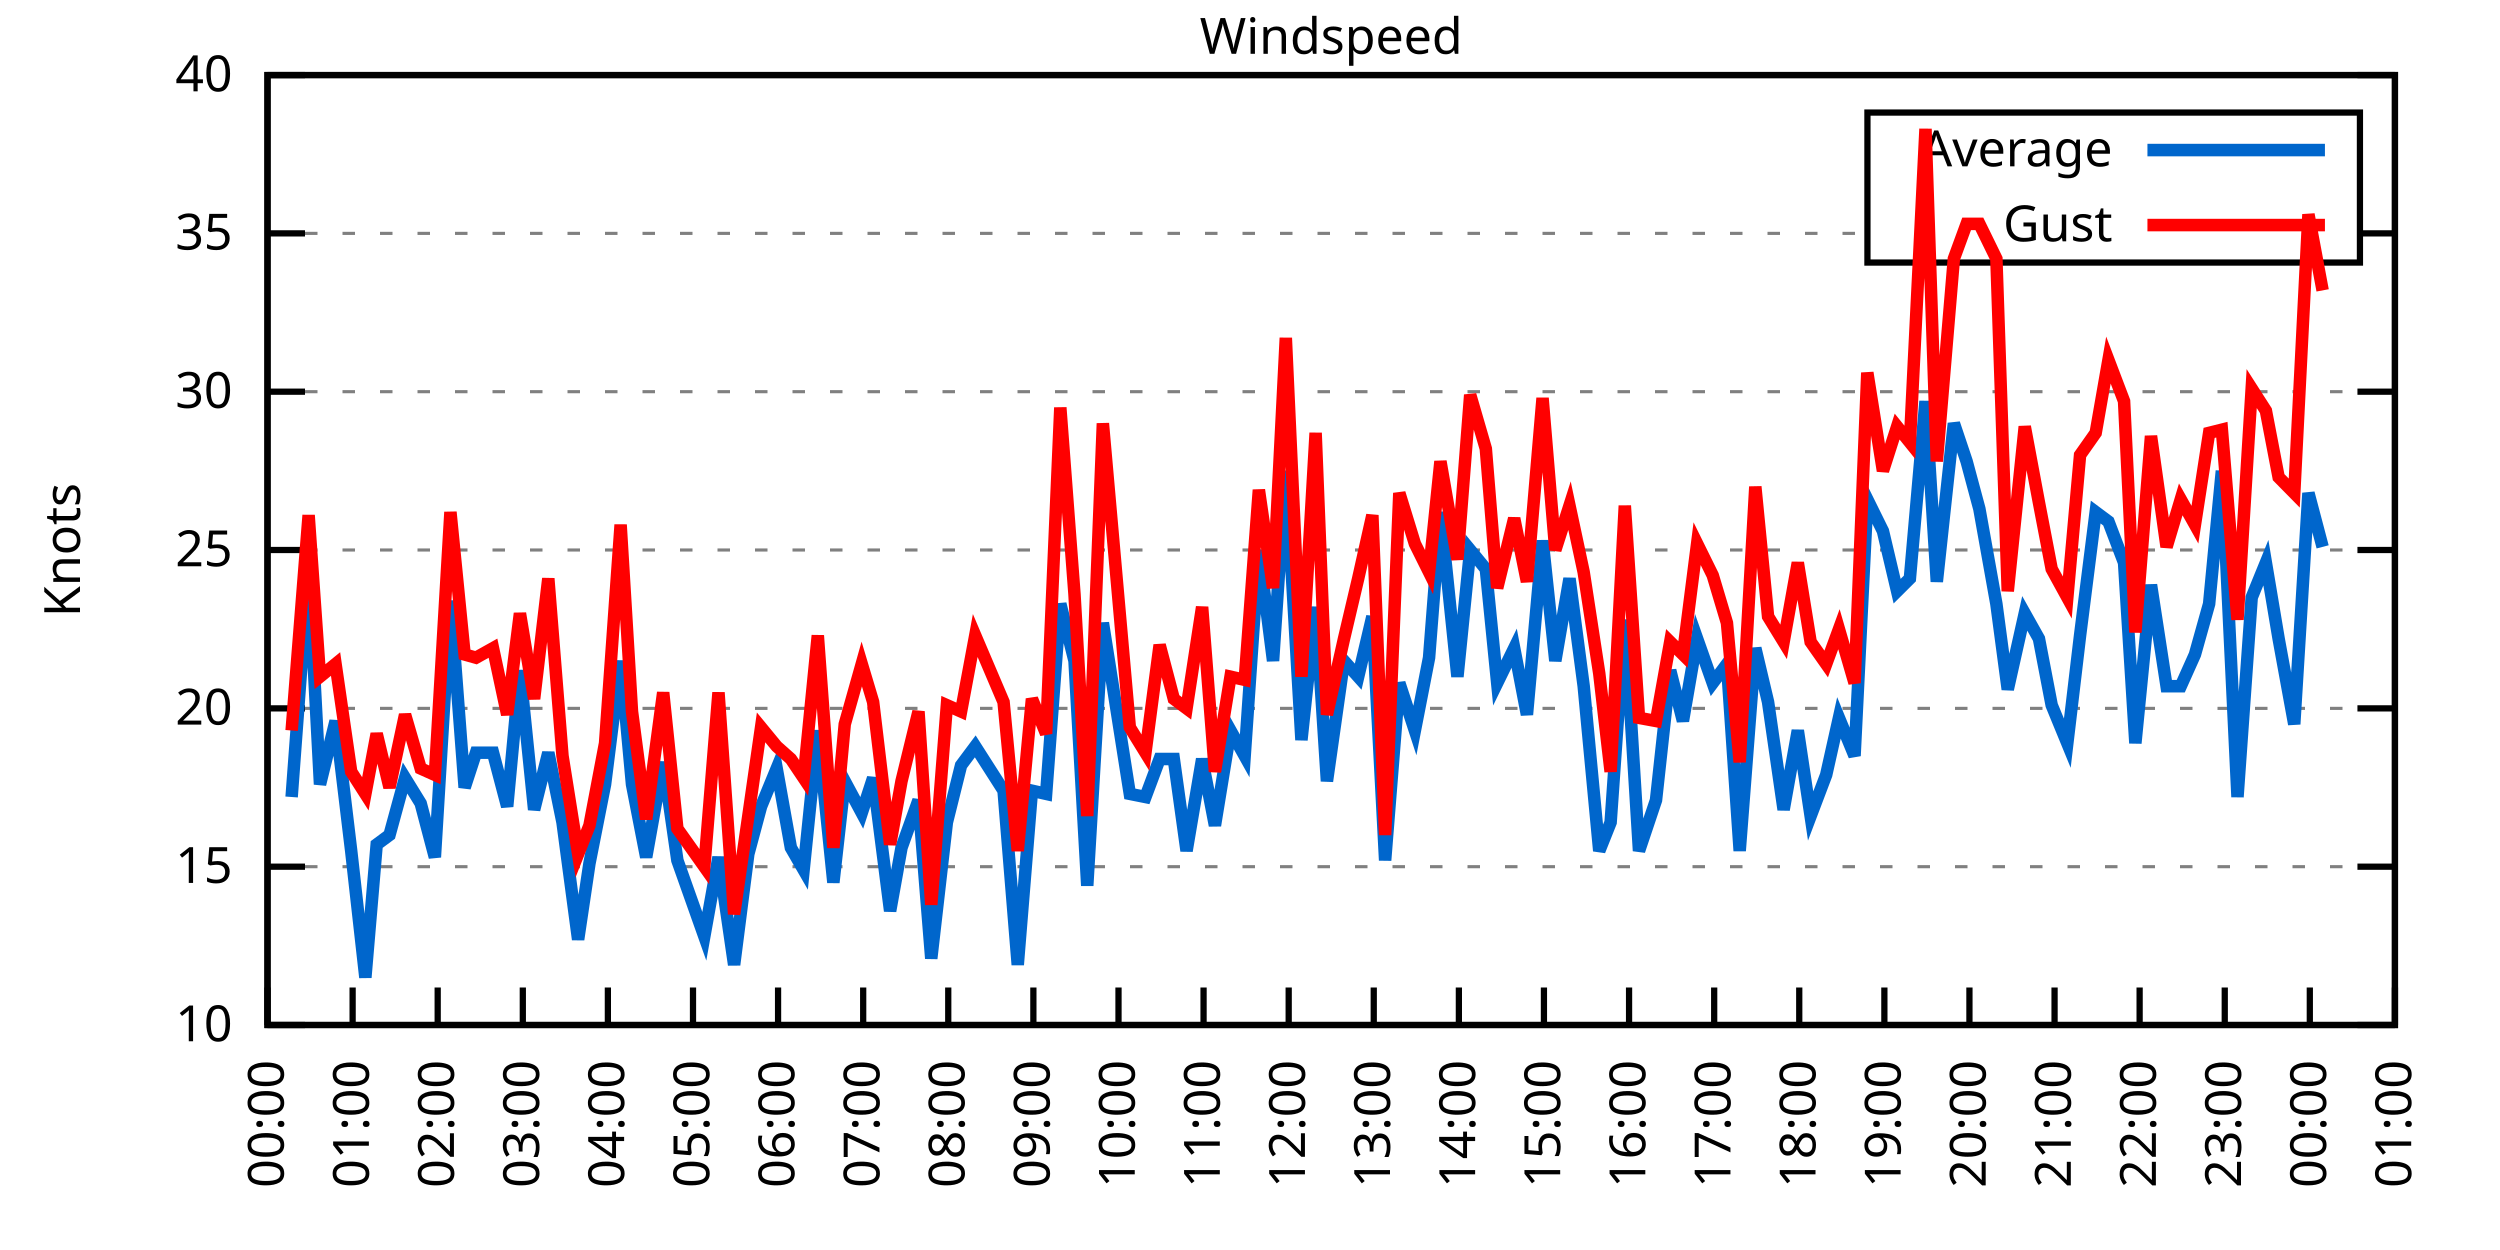
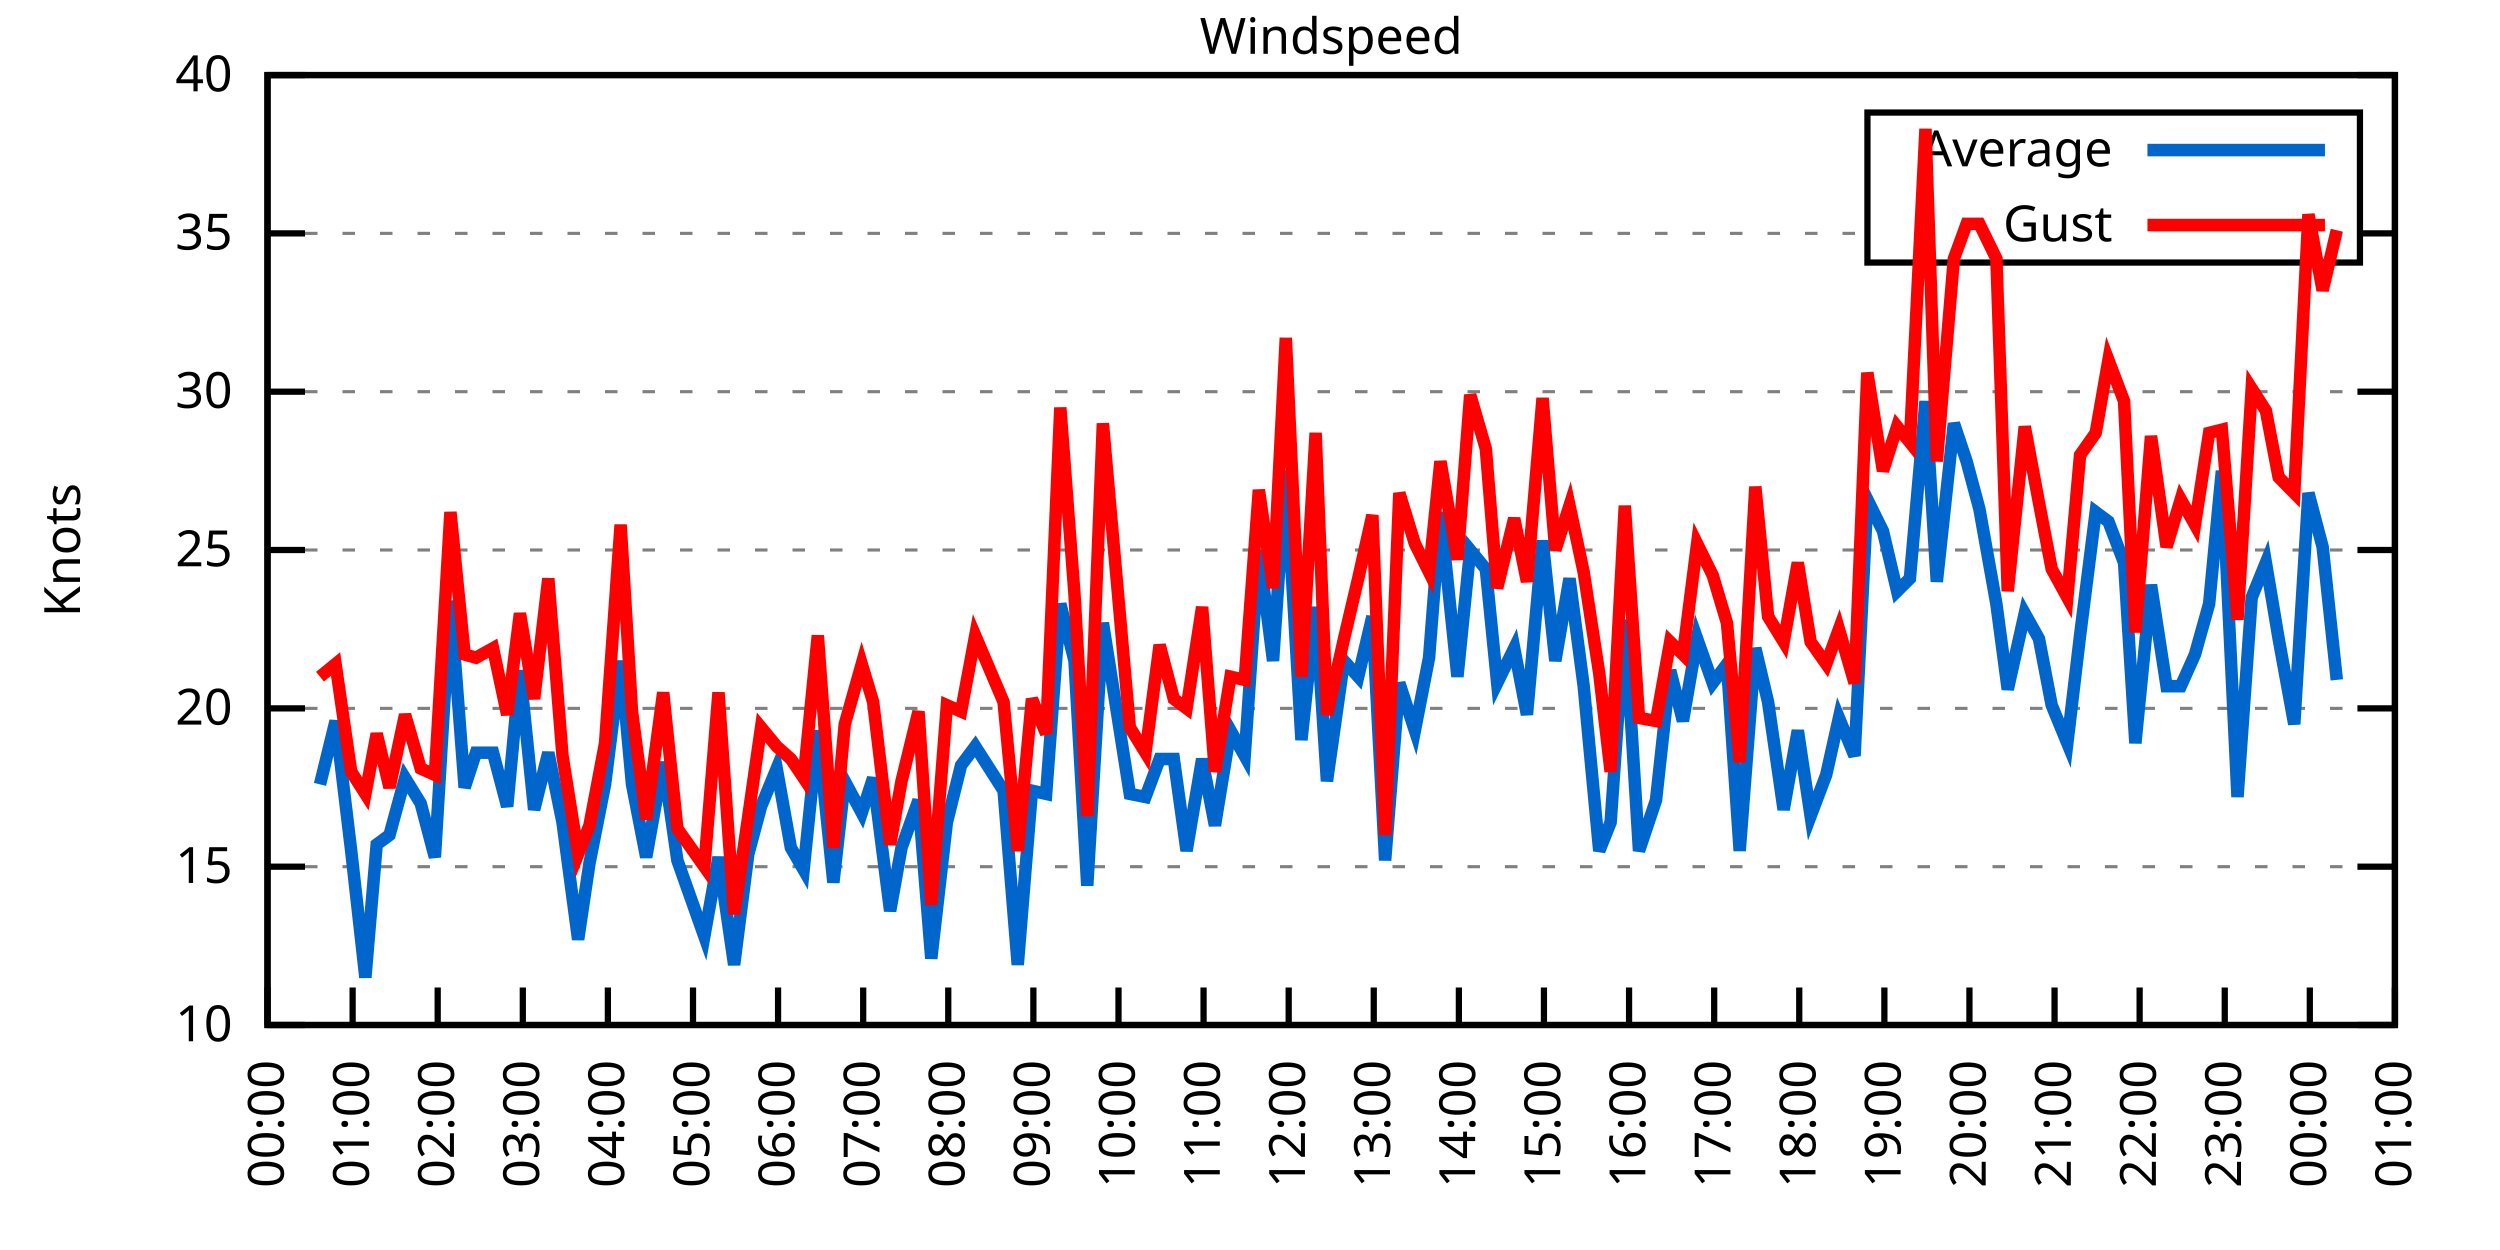
<svg xmlns="http://www.w3.org/2000/svg" xmlns:xlink="http://www.w3.org/1999/xlink" width="400" height="200" viewBox="0 0 400 200">
  <g id="gnuplot_canvas">
    <rect x="0" y="0" width="400" height="200" fill="none" />
    <defs>
      <circle id="gpDot" r="0.5" stroke-width="0.5" stroke="currentColor" />
      <path id="gpPt0" stroke-width="0.333" stroke="currentColor" d="M-1,0 h2 M0,-1 v2" />
      <path id="gpPt1" stroke-width="0.333" stroke="currentColor" d="M-1,-1 L1,1 M1,-1 L-1,1" />
      <path id="gpPt2" stroke-width="0.333" stroke="currentColor" d="M-1,0 L1,0 M0,-1 L0,1 M-1,-1 L1,1 M-1,1 L1,-1" />
      <rect id="gpPt3" stroke-width="0.333" stroke="currentColor" x="-1" y="-1" width="2" height="2" />
      <rect id="gpPt4" stroke-width="0.333" stroke="currentColor" fill="currentColor" x="-1" y="-1" width="2" height="2" />
      <circle id="gpPt5" stroke-width="0.333" stroke="currentColor" cx="0" cy="0" r="1" />
      <use xlink:href="#gpPt5" id="gpPt6" fill="currentColor" stroke="none" />
      <path id="gpPt7" stroke-width="0.333" stroke="currentColor" d="M0,-1.33 L-1.33,0.67 L1.33,0.67 z" />
      <use xlink:href="#gpPt7" id="gpPt8" fill="currentColor" stroke="none" />
      <use xlink:href="#gpPt7" id="gpPt9" stroke="currentColor" transform="rotate(180)" />
      <use xlink:href="#gpPt9" id="gpPt10" fill="currentColor" stroke="none" />
      <use xlink:href="#gpPt3" id="gpPt11" stroke="currentColor" transform="rotate(45)" />
      <use xlink:href="#gpPt11" id="gpPt12" fill="currentColor" stroke="none" />
      <path id="gpPt13" stroke-width="0.333" stroke="currentColor" d="M0,1.330 L1.265,0.411 L0.782,-1.067 L-0.782,-1.076 L-1.265,0.411 z" />
      <use xlink:href="#gpPt13" id="gpPt14" fill="currentColor" stroke="none" />
      <filter id="textbox" filterUnits="objectBoundingBox" x="0" y="0" height="1" width="1">
        <feFlood flood-color="white" flood-opacity="1" result="bgnd" />
        <feComposite in="SourceGraphic" in2="bgnd" operator="atop" />
      </filter>
      <filter id="greybox" filterUnits="objectBoundingBox" x="0" y="0" height="1" width="1">
        <feFlood flood-color="lightgrey" flood-opacity="1" result="grey" />
        <feComposite in="SourceGraphic" in2="grey" operator="atop" />
      </filter>
    </defs>
    <g fill="none" color="white" stroke="currentColor" stroke-width="1.00" stroke-linecap="butt" stroke-linejoin="miter">
</g>
    <g fill="none" color="black" stroke="currentColor" stroke-width="1.00" stroke-linecap="butt" stroke-linejoin="miter">
      <g stroke="none" shape-rendering="crispEdges">
        <polygon fill="rgb(255, 255, 255)" points="42.80,164.00 383.18,164.00 383.18,12.02 42.80,12.02 " />
      </g>
    </g>
    <g fill="none" color="black" stroke="currentColor" stroke-width="1.00" stroke-linecap="butt" stroke-linejoin="miter">
</g>
    <g fill="none" color="black" stroke="black" stroke-width="0.50" stroke-linecap="butt" stroke-linejoin="miter">
</g>
    <g fill="none" color="gray" stroke="currentColor" stroke-width="0.50" stroke-linecap="butt" stroke-linejoin="miter">
      <path stroke="gray" stroke-dasharray="2,4" class="gridline" d="M42.80,164.00 L383.19,164.00  " />
    </g>
    <g fill="none" color="gray" stroke="gray" stroke-width="1.00" stroke-linecap="butt" stroke-linejoin="miter">
</g>
    <g fill="none" color="black" stroke="currentColor" stroke-width="1.00" stroke-linecap="butt" stroke-linejoin="miter">
      <path stroke="black" d="M42.80,164.00 L48.80,164.00 M383.19,164.00 L377.19,164.00  " />
      <g transform="translate(37.20,166.60)" stroke="none" fill="black" font-family="Sans" font-size="8.00" text-anchor="end">
        <text>
          <tspan font-family="Sans"> 10</tspan>
        </text>
      </g>
    </g>
    <g fill="none" color="black" stroke="currentColor" stroke-width="1.00" stroke-linecap="butt" stroke-linejoin="miter">
</g>
    <g fill="none" color="black" stroke="black" stroke-width="0.50" stroke-linecap="butt" stroke-linejoin="miter">
</g>
    <g fill="none" color="gray" stroke="currentColor" stroke-width="0.50" stroke-linecap="butt" stroke-linejoin="miter">
      <path stroke="gray" stroke-dasharray="2,4" class="gridline" d="M42.80,138.67 L383.19,138.67  " />
    </g>
    <g fill="none" color="gray" stroke="gray" stroke-width="1.00" stroke-linecap="butt" stroke-linejoin="miter">
</g>
    <g fill="none" color="black" stroke="currentColor" stroke-width="1.00" stroke-linecap="butt" stroke-linejoin="miter">
      <path stroke="black" d="M42.80,138.67 L48.80,138.67 M383.19,138.67 L377.19,138.67  " />
      <g transform="translate(37.20,141.27)" stroke="none" fill="black" font-family="Sans" font-size="8.00" text-anchor="end">
        <text>
          <tspan font-family="Sans"> 15</tspan>
        </text>
      </g>
    </g>
    <g fill="none" color="black" stroke="currentColor" stroke-width="1.00" stroke-linecap="butt" stroke-linejoin="miter">
</g>
    <g fill="none" color="black" stroke="black" stroke-width="0.50" stroke-linecap="butt" stroke-linejoin="miter">
</g>
    <g fill="none" color="gray" stroke="currentColor" stroke-width="0.50" stroke-linecap="butt" stroke-linejoin="miter">
      <path stroke="gray" stroke-dasharray="2,4" class="gridline" d="M42.80,113.34 L383.19,113.34  " />
    </g>
    <g fill="none" color="gray" stroke="gray" stroke-width="1.00" stroke-linecap="butt" stroke-linejoin="miter">
</g>
    <g fill="none" color="black" stroke="currentColor" stroke-width="1.00" stroke-linecap="butt" stroke-linejoin="miter">
      <path stroke="black" d="M42.80,113.34 L48.80,113.34 M383.19,113.34 L377.19,113.34  " />
      <g transform="translate(37.20,115.94)" stroke="none" fill="black" font-family="Sans" font-size="8.00" text-anchor="end">
        <text>
          <tspan font-family="Sans"> 20</tspan>
        </text>
      </g>
    </g>
    <g fill="none" color="black" stroke="currentColor" stroke-width="1.00" stroke-linecap="butt" stroke-linejoin="miter">
</g>
    <g fill="none" color="black" stroke="black" stroke-width="0.50" stroke-linecap="butt" stroke-linejoin="miter">
</g>
    <g fill="none" color="gray" stroke="currentColor" stroke-width="0.50" stroke-linecap="butt" stroke-linejoin="miter">
      <path stroke="gray" stroke-dasharray="2,4" class="gridline" d="M42.80,88.00 L383.19,88.00  " />
    </g>
    <g fill="none" color="gray" stroke="gray" stroke-width="1.00" stroke-linecap="butt" stroke-linejoin="miter">
</g>
    <g fill="none" color="black" stroke="currentColor" stroke-width="1.00" stroke-linecap="butt" stroke-linejoin="miter">
      <path stroke="black" d="M42.80,88.00 L48.80,88.00 M383.19,88.00 L377.19,88.00  " />
      <g transform="translate(37.20,90.60)" stroke="none" fill="black" font-family="Sans" font-size="8.00" text-anchor="end">
        <text>
          <tspan font-family="Sans"> 25</tspan>
        </text>
      </g>
    </g>
    <g fill="none" color="black" stroke="currentColor" stroke-width="1.00" stroke-linecap="butt" stroke-linejoin="miter">
</g>
    <g fill="none" color="black" stroke="black" stroke-width="0.50" stroke-linecap="butt" stroke-linejoin="miter">
</g>
    <g fill="none" color="gray" stroke="currentColor" stroke-width="0.50" stroke-linecap="butt" stroke-linejoin="miter">
      <path stroke="gray" stroke-dasharray="2,4" class="gridline" d="M42.80,62.67 L383.19,62.67  " />
    </g>
    <g fill="none" color="gray" stroke="gray" stroke-width="1.00" stroke-linecap="butt" stroke-linejoin="miter">
</g>
    <g fill="none" color="black" stroke="currentColor" stroke-width="1.00" stroke-linecap="butt" stroke-linejoin="miter">
      <path stroke="black" d="M42.80,62.67 L48.80,62.67 M383.19,62.67 L377.19,62.67  " />
      <g transform="translate(37.20,65.27)" stroke="none" fill="black" font-family="Sans" font-size="8.00" text-anchor="end">
        <text>
          <tspan font-family="Sans"> 30</tspan>
        </text>
      </g>
    </g>
    <g fill="none" color="black" stroke="currentColor" stroke-width="1.00" stroke-linecap="butt" stroke-linejoin="miter">
</g>
    <g fill="none" color="black" stroke="black" stroke-width="0.50" stroke-linecap="butt" stroke-linejoin="miter">
</g>
    <g fill="none" color="gray" stroke="currentColor" stroke-width="0.50" stroke-linecap="butt" stroke-linejoin="miter">
      <path stroke="gray" stroke-dasharray="2,4" class="gridline" d="M42.80,37.34 L298.79,37.34 M377.59,37.34 L383.19,37.34  " />
    </g>
    <g fill="none" color="gray" stroke="gray" stroke-width="1.00" stroke-linecap="butt" stroke-linejoin="miter">
</g>
    <g fill="none" color="black" stroke="currentColor" stroke-width="1.00" stroke-linecap="butt" stroke-linejoin="miter">
      <path stroke="black" d="M42.80,37.34 L48.80,37.34 M383.19,37.34 L377.19,37.34  " />
      <g transform="translate(37.20,39.94)" stroke="none" fill="black" font-family="Sans" font-size="8.00" text-anchor="end">
        <text>
          <tspan font-family="Sans"> 35</tspan>
        </text>
      </g>
    </g>
    <g fill="none" color="black" stroke="currentColor" stroke-width="1.00" stroke-linecap="butt" stroke-linejoin="miter">
</g>
    <g fill="none" color="black" stroke="black" stroke-width="0.50" stroke-linecap="butt" stroke-linejoin="miter">
</g>
    <g fill="none" color="gray" stroke="currentColor" stroke-width="0.50" stroke-linecap="butt" stroke-linejoin="miter">
      <path stroke="gray" stroke-dasharray="2,4" class="gridline" d="M42.80,12.01 L383.19,12.01  " />
    </g>
    <g fill="none" color="gray" stroke="gray" stroke-width="1.00" stroke-linecap="butt" stroke-linejoin="miter">
</g>
    <g fill="none" color="black" stroke="currentColor" stroke-width="1.00" stroke-linecap="butt" stroke-linejoin="miter">
      <path stroke="black" d="M42.80,12.01 L48.80,12.01 M383.19,12.01 L377.19,12.01  " />
      <g transform="translate(37.20,14.61)" stroke="none" fill="black" font-family="Sans" font-size="8.00" text-anchor="end">
        <text>
          <tspan font-family="Sans"> 40</tspan>
        </text>
      </g>
    </g>
    <g fill="none" color="black" stroke="currentColor" stroke-width="1.00" stroke-linecap="butt" stroke-linejoin="miter">
      <path stroke="black" d="M42.80,164.00 L42.80,158.00  " />
      <g transform="translate(45.40,169.60) rotate(270.00)" stroke="none" fill="black" font-family="Sans" font-size="8.00" text-anchor="end">
        <text>
          <tspan font-family="Sans">00:00</tspan>
        </text>
      </g>
    </g>
    <g fill="none" color="black" stroke="currentColor" stroke-width="1.00" stroke-linecap="butt" stroke-linejoin="miter">
      <path stroke="black" d="M56.42,164.00 L56.42,158.00  " />
      <g transform="translate(59.02,169.60) rotate(270.00)" stroke="none" fill="black" font-family="Sans" font-size="8.00" text-anchor="end">
        <text>
          <tspan font-family="Sans">01:00</tspan>
        </text>
      </g>
    </g>
    <g fill="none" color="black" stroke="currentColor" stroke-width="1.00" stroke-linecap="butt" stroke-linejoin="miter">
      <path stroke="black" d="M70.03,164.00 L70.03,158.00  " />
      <g transform="translate(72.63,169.60) rotate(270.00)" stroke="none" fill="black" font-family="Sans" font-size="8.00" text-anchor="end">
        <text>
          <tspan font-family="Sans">02:00</tspan>
        </text>
      </g>
    </g>
    <g fill="none" color="black" stroke="currentColor" stroke-width="1.00" stroke-linecap="butt" stroke-linejoin="miter">
      <path stroke="black" d="M83.65,164.00 L83.65,158.00  " />
      <g transform="translate(86.25,169.60) rotate(270.00)" stroke="none" fill="black" font-family="Sans" font-size="8.00" text-anchor="end">
        <text>
          <tspan font-family="Sans">03:00</tspan>
        </text>
      </g>
    </g>
    <g fill="none" color="black" stroke="currentColor" stroke-width="1.00" stroke-linecap="butt" stroke-linejoin="miter">
      <path stroke="black" d="M97.26,164.00 L97.26,158.00  " />
      <g transform="translate(99.86,169.60) rotate(270.00)" stroke="none" fill="black" font-family="Sans" font-size="8.00" text-anchor="end">
        <text>
          <tspan font-family="Sans">04:00</tspan>
        </text>
      </g>
    </g>
    <g fill="none" color="black" stroke="currentColor" stroke-width="1.00" stroke-linecap="butt" stroke-linejoin="miter">
      <path stroke="black" d="M110.88,164.00 L110.88,158.00  " />
      <g transform="translate(113.48,169.60) rotate(270.00)" stroke="none" fill="black" font-family="Sans" font-size="8.00" text-anchor="end">
        <text>
          <tspan font-family="Sans">05:00</tspan>
        </text>
      </g>
    </g>
    <g fill="none" color="black" stroke="currentColor" stroke-width="1.00" stroke-linecap="butt" stroke-linejoin="miter">
      <path stroke="black" d="M124.49,164.00 L124.49,158.00  " />
      <g transform="translate(127.09,169.60) rotate(270.00)" stroke="none" fill="black" font-family="Sans" font-size="8.00" text-anchor="end">
        <text>
          <tspan font-family="Sans">06:00</tspan>
        </text>
      </g>
    </g>
    <g fill="none" color="black" stroke="currentColor" stroke-width="1.00" stroke-linecap="butt" stroke-linejoin="miter">
      <path stroke="black" d="M138.11,164.00 L138.11,158.00  " />
      <g transform="translate(140.71,169.60) rotate(270.00)" stroke="none" fill="black" font-family="Sans" font-size="8.00" text-anchor="end">
        <text>
          <tspan font-family="Sans">07:00</tspan>
        </text>
      </g>
    </g>
    <g fill="none" color="black" stroke="currentColor" stroke-width="1.00" stroke-linecap="butt" stroke-linejoin="miter">
      <path stroke="black" d="M151.72,164.00 L151.72,158.00  " />
      <g transform="translate(154.32,169.60) rotate(270.00)" stroke="none" fill="black" font-family="Sans" font-size="8.00" text-anchor="end">
        <text>
          <tspan font-family="Sans">08:00</tspan>
        </text>
      </g>
    </g>
    <g fill="none" color="black" stroke="currentColor" stroke-width="1.00" stroke-linecap="butt" stroke-linejoin="miter">
      <path stroke="black" d="M165.34,164.00 L165.34,158.00  " />
      <g transform="translate(167.94,169.60) rotate(270.00)" stroke="none" fill="black" font-family="Sans" font-size="8.00" text-anchor="end">
        <text>
          <tspan font-family="Sans">09:00</tspan>
        </text>
      </g>
    </g>
    <g fill="none" color="black" stroke="currentColor" stroke-width="1.00" stroke-linecap="butt" stroke-linejoin="miter">
      <path stroke="black" d="M178.96,164.00 L178.96,158.00  " />
      <g transform="translate(181.56,169.60) rotate(270.00)" stroke="none" fill="black" font-family="Sans" font-size="8.00" text-anchor="end">
        <text>
          <tspan font-family="Sans">10:00</tspan>
        </text>
      </g>
    </g>
    <g fill="none" color="black" stroke="currentColor" stroke-width="1.00" stroke-linecap="butt" stroke-linejoin="miter">
      <path stroke="black" d="M192.57,164.00 L192.57,158.00  " />
      <g transform="translate(195.17,169.60) rotate(270.00)" stroke="none" fill="black" font-family="Sans" font-size="8.00" text-anchor="end">
        <text>
          <tspan font-family="Sans">11:00</tspan>
        </text>
      </g>
    </g>
    <g fill="none" color="black" stroke="currentColor" stroke-width="1.00" stroke-linecap="butt" stroke-linejoin="miter">
      <path stroke="black" d="M206.19,164.00 L206.19,158.00  " />
      <g transform="translate(208.79,169.60) rotate(270.00)" stroke="none" fill="black" font-family="Sans" font-size="8.00" text-anchor="end">
        <text>
          <tspan font-family="Sans">12:00</tspan>
        </text>
      </g>
    </g>
    <g fill="none" color="black" stroke="currentColor" stroke-width="1.00" stroke-linecap="butt" stroke-linejoin="miter">
      <path stroke="black" d="M219.80,164.00 L219.80,158.00  " />
      <g transform="translate(222.40,169.60) rotate(270.00)" stroke="none" fill="black" font-family="Sans" font-size="8.00" text-anchor="end">
        <text>
          <tspan font-family="Sans">13:00</tspan>
        </text>
      </g>
    </g>
    <g fill="none" color="black" stroke="currentColor" stroke-width="1.00" stroke-linecap="butt" stroke-linejoin="miter">
      <path stroke="black" d="M233.42,164.00 L233.42,158.00  " />
      <g transform="translate(236.02,169.60) rotate(270.00)" stroke="none" fill="black" font-family="Sans" font-size="8.00" text-anchor="end">
        <text>
          <tspan font-family="Sans">14:00</tspan>
        </text>
      </g>
    </g>
    <g fill="none" color="black" stroke="currentColor" stroke-width="1.00" stroke-linecap="butt" stroke-linejoin="miter">
      <path stroke="black" d="M247.03,164.00 L247.03,158.00  " />
      <g transform="translate(249.63,169.60) rotate(270.00)" stroke="none" fill="black" font-family="Sans" font-size="8.00" text-anchor="end">
        <text>
          <tspan font-family="Sans">15:00</tspan>
        </text>
      </g>
    </g>
    <g fill="none" color="black" stroke="currentColor" stroke-width="1.00" stroke-linecap="butt" stroke-linejoin="miter">
      <path stroke="black" d="M260.65,164.00 L260.65,158.00  " />
      <g transform="translate(263.25,169.60) rotate(270.00)" stroke="none" fill="black" font-family="Sans" font-size="8.00" text-anchor="end">
        <text>
          <tspan font-family="Sans">16:00</tspan>
        </text>
      </g>
    </g>
    <g fill="none" color="black" stroke="currentColor" stroke-width="1.00" stroke-linecap="butt" stroke-linejoin="miter">
      <path stroke="black" d="M274.27,164.00 L274.27,158.00  " />
      <g transform="translate(276.87,169.60) rotate(270.00)" stroke="none" fill="black" font-family="Sans" font-size="8.00" text-anchor="end">
        <text>
          <tspan font-family="Sans">17:00</tspan>
        </text>
      </g>
    </g>
    <g fill="none" color="black" stroke="currentColor" stroke-width="1.00" stroke-linecap="butt" stroke-linejoin="miter">
      <path stroke="black" d="M287.88,164.00 L287.88,158.00  " />
      <g transform="translate(290.48,169.60) rotate(270.00)" stroke="none" fill="black" font-family="Sans" font-size="8.00" text-anchor="end">
        <text>
          <tspan font-family="Sans">18:00</tspan>
        </text>
      </g>
    </g>
    <g fill="none" color="black" stroke="currentColor" stroke-width="1.00" stroke-linecap="butt" stroke-linejoin="miter">
      <path stroke="black" d="M301.50,164.00 L301.50,158.00  " />
      <g transform="translate(304.10,169.60) rotate(270.00)" stroke="none" fill="black" font-family="Sans" font-size="8.00" text-anchor="end">
        <text>
          <tspan font-family="Sans">19:00</tspan>
        </text>
      </g>
    </g>
    <g fill="none" color="black" stroke="currentColor" stroke-width="1.00" stroke-linecap="butt" stroke-linejoin="miter">
      <path stroke="black" d="M315.11,164.00 L315.11,158.00  " />
      <g transform="translate(317.71,169.60) rotate(270.00)" stroke="none" fill="black" font-family="Sans" font-size="8.00" text-anchor="end">
        <text>
          <tspan font-family="Sans">20:00</tspan>
        </text>
      </g>
    </g>
    <g fill="none" color="black" stroke="currentColor" stroke-width="1.00" stroke-linecap="butt" stroke-linejoin="miter">
      <path stroke="black" d="M328.73,164.00 L328.73,158.00  " />
      <g transform="translate(331.33,169.60) rotate(270.00)" stroke="none" fill="black" font-family="Sans" font-size="8.00" text-anchor="end">
        <text>
          <tspan font-family="Sans">21:00</tspan>
        </text>
      </g>
    </g>
    <g fill="none" color="black" stroke="currentColor" stroke-width="1.00" stroke-linecap="butt" stroke-linejoin="miter">
      <path stroke="black" d="M342.34,164.00 L342.34,158.00  " />
      <g transform="translate(344.94,169.60) rotate(270.00)" stroke="none" fill="black" font-family="Sans" font-size="8.00" text-anchor="end">
        <text>
          <tspan font-family="Sans">22:00</tspan>
        </text>
      </g>
    </g>
    <g fill="none" color="black" stroke="currentColor" stroke-width="1.00" stroke-linecap="butt" stroke-linejoin="miter">
      <path stroke="black" d="M355.96,164.00 L355.96,158.00  " />
      <g transform="translate(358.56,169.60) rotate(270.00)" stroke="none" fill="black" font-family="Sans" font-size="8.00" text-anchor="end">
        <text>
          <tspan font-family="Sans">23:00</tspan>
        </text>
      </g>
    </g>
    <g fill="none" color="black" stroke="currentColor" stroke-width="1.00" stroke-linecap="butt" stroke-linejoin="miter">
      <path stroke="black" d="M369.57,164.00 L369.57,158.00  " />
      <g transform="translate(372.17,169.60) rotate(270.00)" stroke="none" fill="black" font-family="Sans" font-size="8.00" text-anchor="end">
        <text>
          <tspan font-family="Sans">00:00</tspan>
        </text>
      </g>
    </g>
    <g fill="none" color="black" stroke="currentColor" stroke-width="1.00" stroke-linecap="butt" stroke-linejoin="miter">
      <path stroke="black" d="M383.19,164.00 L383.19,158.00  " />
      <g transform="translate(385.79,169.60) rotate(270.00)" stroke="none" fill="black" font-family="Sans" font-size="8.00" text-anchor="end">
        <text>
          <tspan font-family="Sans">01:00</tspan>
        </text>
      </g>
    </g>
    <g fill="none" color="black" stroke="currentColor" stroke-width="1.00" stroke-linecap="butt" stroke-linejoin="miter">
</g>
    <g fill="none" color="black" stroke="currentColor" stroke-width="1.00" stroke-linecap="butt" stroke-linejoin="miter">
      <path stroke="black" d="M42.80,12.01 L42.80,164.00 L383.19,164.00 L383.19,12.01 L42.80,12.01 Z  " />
    </g>
    <g fill="none" color="black" stroke="currentColor" stroke-width="1.00" stroke-linecap="butt" stroke-linejoin="miter">
</g>
    <g fill="none" color="black" stroke="currentColor" stroke-width="1.00" stroke-linecap="butt" stroke-linejoin="miter">
      <path stroke="black" d="M298.79,42.01 L298.79,18.01 L377.59,18.01 L377.59,42.01 L298.79,42.01 Z  " />
    </g>
    <g id="Windspeed_plot_1">
      <g fill="none" color="white" stroke="black" stroke-width="2.00" stroke-linecap="butt" stroke-linejoin="miter">
</g>
      <g fill="none" color="black" stroke="currentColor" stroke-width="2.00" stroke-linecap="butt" stroke-linejoin="miter">
        <g transform="translate(337.99,26.61)" stroke="none" fill="black" font-family="Sans" font-size="8.00" text-anchor="end">
          <text>
            <tspan font-family="Sans">Average</tspan>
          </text>
        </g>
      </g>
      <g fill="none" color="black" stroke="currentColor" stroke-width="2.00" stroke-linecap="butt" stroke-linejoin="miter">
-         <path stroke="rgb(  0, 102, 204)" d="M343.59,24.01 L371.99,24.01 M46.66,127.52 L49.38,91.04 L51.20,125.50 L53.69,115.36 L56.19,136.14 L58.46,156.40   L60.27,135.12 L62.32,133.60 L64.81,124.48 L67.31,128.54 L69.58,137.15 L72.07,96.11 L74.34,126.00 L76.16,120.43   L78.88,120.43 L81.15,129.04 L83.19,107.26 L85.46,129.55 L87.73,120.43 L90.00,131.58 L92.50,150.32 L94.31,138.16   L96.81,125.50 L99.30,105.74 L101.12,125.50 L103.39,137.15 L106.11,121.95 L108.38,137.66 L112.69,149.81 L114.96,137.15   L117.46,154.37 L119.73,136.64 L121.77,129.04 L124.27,122.96 L126.54,135.63 L128.58,139.17 L130.85,116.88 L133.34,141.20   L135.16,124.99 L137.88,130.06 L139.70,124.48 L142.42,145.76 L144.24,135.63 L146.96,128.03 L149.00,153.36 L151.50,131.58   L153.77,122.46 L156.04,119.42 L160.57,126.51 L162.84,154.37 L165.11,126.51 L167.38,127.02 L169.65,96.62 L171.92,105.74   L173.96,141.71 L176.46,99.66 L180.77,127.02 L183.27,127.52 L185.54,121.44 L187.81,121.44 L189.85,136.14 L192.34,121.44   L194.39,132.08 L196.88,116.88 L199.15,120.94 L201.42,88.00 L203.69,105.74 L205.73,75.34 L208.23,118.40 L210.50,97.12   L212.31,124.99 L215.04,105.74 L217.31,108.27 L219.58,98.64 L221.62,137.66 L223.89,109.28 L226.38,116.88 L228.65,105.23   L230.47,81.93 L233.19,108.27 L235.23,88.00 L237.73,91.04 L239.55,109.28 L242.27,103.71 L244.31,114.35 L246.81,86.49   L248.85,105.74 L251.12,92.56 L253.39,109.79 L255.88,136.14 L257.70,131.58 L259.97,99.15 L262.24,136.14 L264.96,128.03   L267.23,107.26 L269.27,115.36 L271.54,102.19 L274.04,109.28 L276.31,106.24 L278.35,136.14 L280.85,103.71 L282.89,112.32   L285.38,129.55 L287.65,116.88 L289.70,130.56 L292.19,123.98 L294.23,114.86 L296.73,120.94 L298.77,79.90 L301.27,84.97   L303.54,94.59 L305.58,92.56 L308.08,64.19 L309.89,93.07 L312.62,67.74 L314.66,73.82 L316.70,81.42 L319.42,96.62   L321.24,110.30 L323.96,98.14 L326.23,102.19 L328.27,112.83 L330.77,118.91 L332.81,101.68 L335.31,81.93 L337.35,83.45   L339.85,90.03 L341.66,118.91 L344.16,93.58 L346.65,109.79 L348.92,109.79 L351.19,104.72 L353.46,96.62 L355.50,75.34   L358.00,127.52 L360.27,95.60 L362.54,90.03 L364.58,102.19 L367.08,115.87 L369.35,78.89 L371.62,87.50  " />
+         <path stroke="rgb(  0, 102, 204)" d="M343.59,24.01 L371.99,24.01 M51.20,125.50 L53.69,115.36 L56.19,136.14 L58.46,156.40 L60.27,135.12 L62.32,133.60   L64.81,124.48 L67.31,128.54 L69.58,137.15 L72.07,96.11 L74.34,126.00 L76.16,120.43 L78.88,120.43 L81.15,129.04   L83.19,107.26 L85.46,129.55 L87.73,120.43 L90.00,131.58 L92.50,150.32 L94.31,138.16 L96.81,125.50 L99.30,105.74   L101.12,125.50 L103.39,137.15 L106.11,121.95 L108.38,137.66 L112.69,149.81 L114.96,137.15 L117.46,154.37 L119.73,136.64   L121.77,129.04 L124.27,122.96 L126.54,135.63 L128.58,139.17 L130.85,116.88 L133.34,141.20 L135.16,124.99 L137.88,130.06   L139.70,124.48 L142.42,145.76 L144.24,135.63 L146.96,128.03 L149.00,153.36 L151.50,131.58 L153.77,122.46 L156.04,119.42   L160.57,126.51 L162.84,154.37 L165.11,126.51 L167.38,127.02 L169.65,96.62 L171.92,105.74 L173.96,141.71 L176.46,99.66   L180.77,127.02 L183.27,127.52 L185.54,121.44 L187.81,121.44 L189.85,136.14 L192.34,121.44 L194.39,132.08 L196.88,116.88   L199.15,120.94 L201.42,88.00 L203.69,105.74 L205.73,75.34 L208.23,118.40 L210.50,97.12 L212.31,124.99 L215.04,105.74   L217.31,108.27 L219.58,98.64 L221.62,137.66 L223.89,109.28 L226.38,116.88 L228.65,105.23 L230.47,81.93 L233.19,108.27   L235.23,88.00 L237.73,91.04 L239.55,109.28 L242.27,103.71 L244.31,114.35 L246.81,86.49 L248.85,105.74 L251.12,92.56   L253.39,109.79 L255.88,136.14 L257.70,131.58 L259.97,99.15 L262.24,136.14 L264.96,128.03 L267.23,107.26 L269.27,115.36   L271.54,102.19 L274.04,109.28 L276.31,106.24 L278.35,136.14 L280.85,103.71 L282.89,112.32 L285.38,129.55 L287.65,116.88   L289.70,130.56 L292.19,123.98 L294.23,114.86 L296.73,120.94 L298.77,79.90 L301.27,84.97 L303.54,94.59 L305.58,92.56   L308.08,64.19 L309.89,93.07 L312.62,67.74 L314.66,73.82 L316.70,81.42 L319.42,96.62 L321.24,110.30 L323.96,98.14   L326.23,102.19 L328.27,112.83 L330.77,118.91 L332.81,101.68 L335.31,81.93 L337.35,83.45 L339.85,90.03 L341.66,118.91   L344.16,93.58 L346.65,109.79 L348.92,109.79 L351.19,104.72 L353.46,96.62 L355.50,75.34 L358.00,127.52 L360.27,95.60   L362.54,90.03 L364.58,102.19 L367.08,115.87 L369.35,78.89 L371.62,87.50 L373.89,108.78  " />
      </g>
    </g>
    <g id="Windspeed_plot_2">
      <g fill="none" color="black" stroke="currentColor" stroke-width="2.00" stroke-linecap="butt" stroke-linejoin="miter">
        <g transform="translate(337.99,38.61)" stroke="none" fill="black" font-family="Sans" font-size="8.00" text-anchor="end">
          <text>
            <tspan font-family="Sans">Gust</tspan>
          </text>
        </g>
      </g>
      <g fill="none" color="black" stroke="currentColor" stroke-width="2.00" stroke-linecap="butt" stroke-linejoin="miter">
-         <path stroke="rgb(255,   0,   0)" d="M343.59,36.01 L371.99,36.01 M46.66,116.88 L49.38,82.43 L51.20,108.27 L53.69,106.24 L56.19,123.47 L58.46,127.02   L60.27,117.39 L62.32,126.00 L64.81,114.35 L67.31,122.96 L69.58,123.98 L72.07,81.93 L74.34,104.72 L76.16,105.23   L78.88,103.71 L81.15,114.35 L83.19,98.14 L85.46,111.82 L87.73,92.56 L90.00,120.94 L92.50,136.64 L94.31,132.08   L96.81,118.91 L99.30,83.95 L101.12,113.84 L103.39,131.07 L106.11,110.80 L108.38,132.59 L112.69,138.67 L114.96,110.80   L117.46,146.27 L119.73,130.56 L121.77,116.38 L124.27,119.42 L126.54,121.44 L128.58,124.48 L130.85,101.68 L133.34,135.63   L135.16,115.87 L137.88,106.24 L139.70,112.32 L142.42,135.12 L144.24,124.99 L146.96,113.84 L149.00,144.75 L151.50,112.83   L153.77,113.84 L156.04,101.68 L160.57,112.32 L162.84,136.14 L165.11,111.82 L167.38,117.39 L169.65,65.21 L171.92,95.10   L173.96,130.56 L176.46,67.74 L180.77,116.38 L183.27,120.43 L185.54,103.20 L187.81,111.82 L189.85,113.34 L192.34,97.12   L194.39,123.47 L196.88,108.27 L199.15,108.78 L201.42,78.38 L203.69,94.08 L205.73,54.06 L208.23,108.27 L210.50,69.26   L212.31,114.35 L215.04,102.19 L217.31,92.56 L219.58,82.43 L221.62,133.60 L223.89,78.89 L226.38,86.99 L228.65,91.55   L230.47,73.82 L233.19,89.52 L235.23,63.18 L237.73,71.79 L239.55,94.08 L242.27,82.94 L244.31,93.07 L246.81,63.69   L248.85,88.00 L251.12,80.91 L253.39,91.55 L255.88,107.76 L257.70,123.47 L259.97,80.91 L262.24,114.86 L264.96,115.36   L267.23,102.70 L269.27,104.72 L271.54,86.99 L274.04,92.06 L276.31,99.66 L278.35,121.95 L280.85,77.87 L282.89,98.64   L285.38,102.70 L287.65,90.03 L289.70,102.70 L292.19,106.24 L294.23,100.67 L296.73,109.28 L298.77,59.63 L301.27,75.34   L303.54,68.25 L305.58,70.78 L308.08,20.62 L309.89,73.82 L312.62,41.39 L314.66,35.82 L316.70,35.82 L319.42,41.39   L321.24,94.59 L323.96,68.25 L326.23,80.41 L328.27,91.04 L330.77,95.60 L332.81,72.81 L335.31,69.26 L337.35,57.61   L339.85,64.19 L341.66,101.18 L344.16,69.77 L346.65,87.50 L348.92,79.90 L351.19,83.95 L353.46,69.26 L355.50,68.75   L358.00,99.15 L360.27,62.17 L362.54,65.71 L364.58,76.35 L367.08,78.89 L369.35,34.30 L371.62,46.46  " />
+         <path stroke="rgb(255,   0,   0)" d="M343.59,36.01 L371.99,36.01 M51.20,108.27 L53.69,106.24 L56.19,123.47 L58.46,127.02 L60.27,117.39 L62.32,126.00   L64.81,114.35 L67.31,122.96 L69.58,123.98 L72.07,81.93 L74.34,104.72 L76.16,105.23 L78.88,103.71 L81.15,114.35   L83.19,98.14 L85.46,111.82 L87.73,92.56 L90.00,120.94 L92.50,136.64 L94.31,132.08 L96.81,118.91 L99.30,83.95   L101.12,113.84 L103.39,131.07 L106.11,110.80 L108.38,132.59 L112.69,138.67 L114.96,110.80 L117.46,146.27 L119.73,130.56   L121.77,116.38 L124.27,119.42 L126.54,121.44 L128.58,124.48 L130.85,101.68 L133.34,135.63 L135.16,115.87 L137.88,106.24   L139.70,112.32 L142.42,135.12 L144.24,124.99 L146.96,113.84 L149.00,144.75 L151.50,112.83 L153.77,113.84 L156.04,101.68   L160.57,112.32 L162.84,136.14 L165.11,111.82 L167.38,117.39 L169.65,65.21 L171.92,95.10 L173.96,130.56 L176.46,67.74   L180.77,116.38 L183.27,120.43 L185.54,103.20 L187.81,111.82 L189.85,113.34 L192.34,97.12 L194.39,123.47 L196.88,108.27   L199.15,108.78 L201.42,78.38 L203.69,94.08 L205.73,54.06 L208.23,108.27 L210.50,69.26 L212.31,114.35 L215.04,102.19   L217.31,92.56 L219.58,82.43 L221.62,133.60 L223.89,78.89 L226.38,86.99 L228.65,91.55 L230.47,73.82 L233.19,89.52   L235.23,63.18 L237.73,71.79 L239.55,94.08 L242.27,82.94 L244.31,93.07 L246.81,63.69 L248.85,88.00 L251.12,80.91   L253.39,91.55 L255.88,107.76 L257.70,123.47 L259.97,80.91 L262.24,114.86 L264.96,115.36 L267.23,102.70 L269.27,104.72   L271.54,86.99 L274.04,92.06 L276.31,99.66 L278.35,121.95 L280.85,77.87 L282.89,98.64 L285.38,102.70 L287.65,90.03   L289.70,102.70 L292.19,106.24 L294.23,100.67 L296.73,109.28 L298.77,59.63 L301.27,75.34 L303.54,68.25 L305.58,70.78   L308.08,20.62 L309.89,73.82 L312.62,41.39 L314.66,35.82 L316.70,35.82 L319.42,41.39 L321.24,94.59 L323.96,68.25   L326.23,80.41 L328.27,91.04 L330.77,95.60 L332.81,72.81 L335.31,69.26 L337.35,57.61 L339.85,64.19 L341.66,101.18   L344.16,69.77 L346.65,87.50 L348.92,79.90 L351.19,83.95 L353.46,69.26 L355.50,68.75 L358.00,99.15 L360.27,62.17   L362.54,65.71 L364.58,76.35 L367.08,78.89 L369.35,34.30 L371.62,46.46 L373.89,36.84  " />
      </g>
    </g>
    <g fill="none" color="black" stroke="currentColor" stroke-width="2.00" stroke-linecap="butt" stroke-linejoin="miter">
</g>
    <g fill="none" color="black" stroke="black" stroke-width="1.00" stroke-linecap="butt" stroke-linejoin="miter">
</g>
    <g fill="none" color="black" stroke="currentColor" stroke-width="1.00" stroke-linecap="butt" stroke-linejoin="miter">
      <path stroke="black" d="M42.80,12.01 L42.80,164.00 L383.19,164.00 L383.19,12.01 L42.80,12.01 Z  " />
      <g transform="translate(12.80,88.01) rotate(270.00)" stroke="none" fill="black" font-family="Sans" font-size="8.00" text-anchor="middle">
        <text>
          <tspan font-family="Sans">Knots</tspan>
        </text>
      </g>
    </g>
    <g fill="none" color="black" stroke="currentColor" stroke-width="1.00" stroke-linecap="butt" stroke-linejoin="miter">
</g>
    <g fill="none" color="black" stroke="currentColor" stroke-width="1.00" stroke-linecap="butt" stroke-linejoin="miter">
      <g transform="translate(212.99,8.61)" stroke="none" fill="black" font-family="Sans" font-size="8.00" text-anchor="middle">
        <text>
          <tspan font-family="Sans">Windspeed</tspan>
        </text>
      </g>
    </g>
    <g fill="none" color="black" stroke="currentColor" stroke-width="1.00" stroke-linecap="butt" stroke-linejoin="miter">
</g>
  </g>
</svg>
